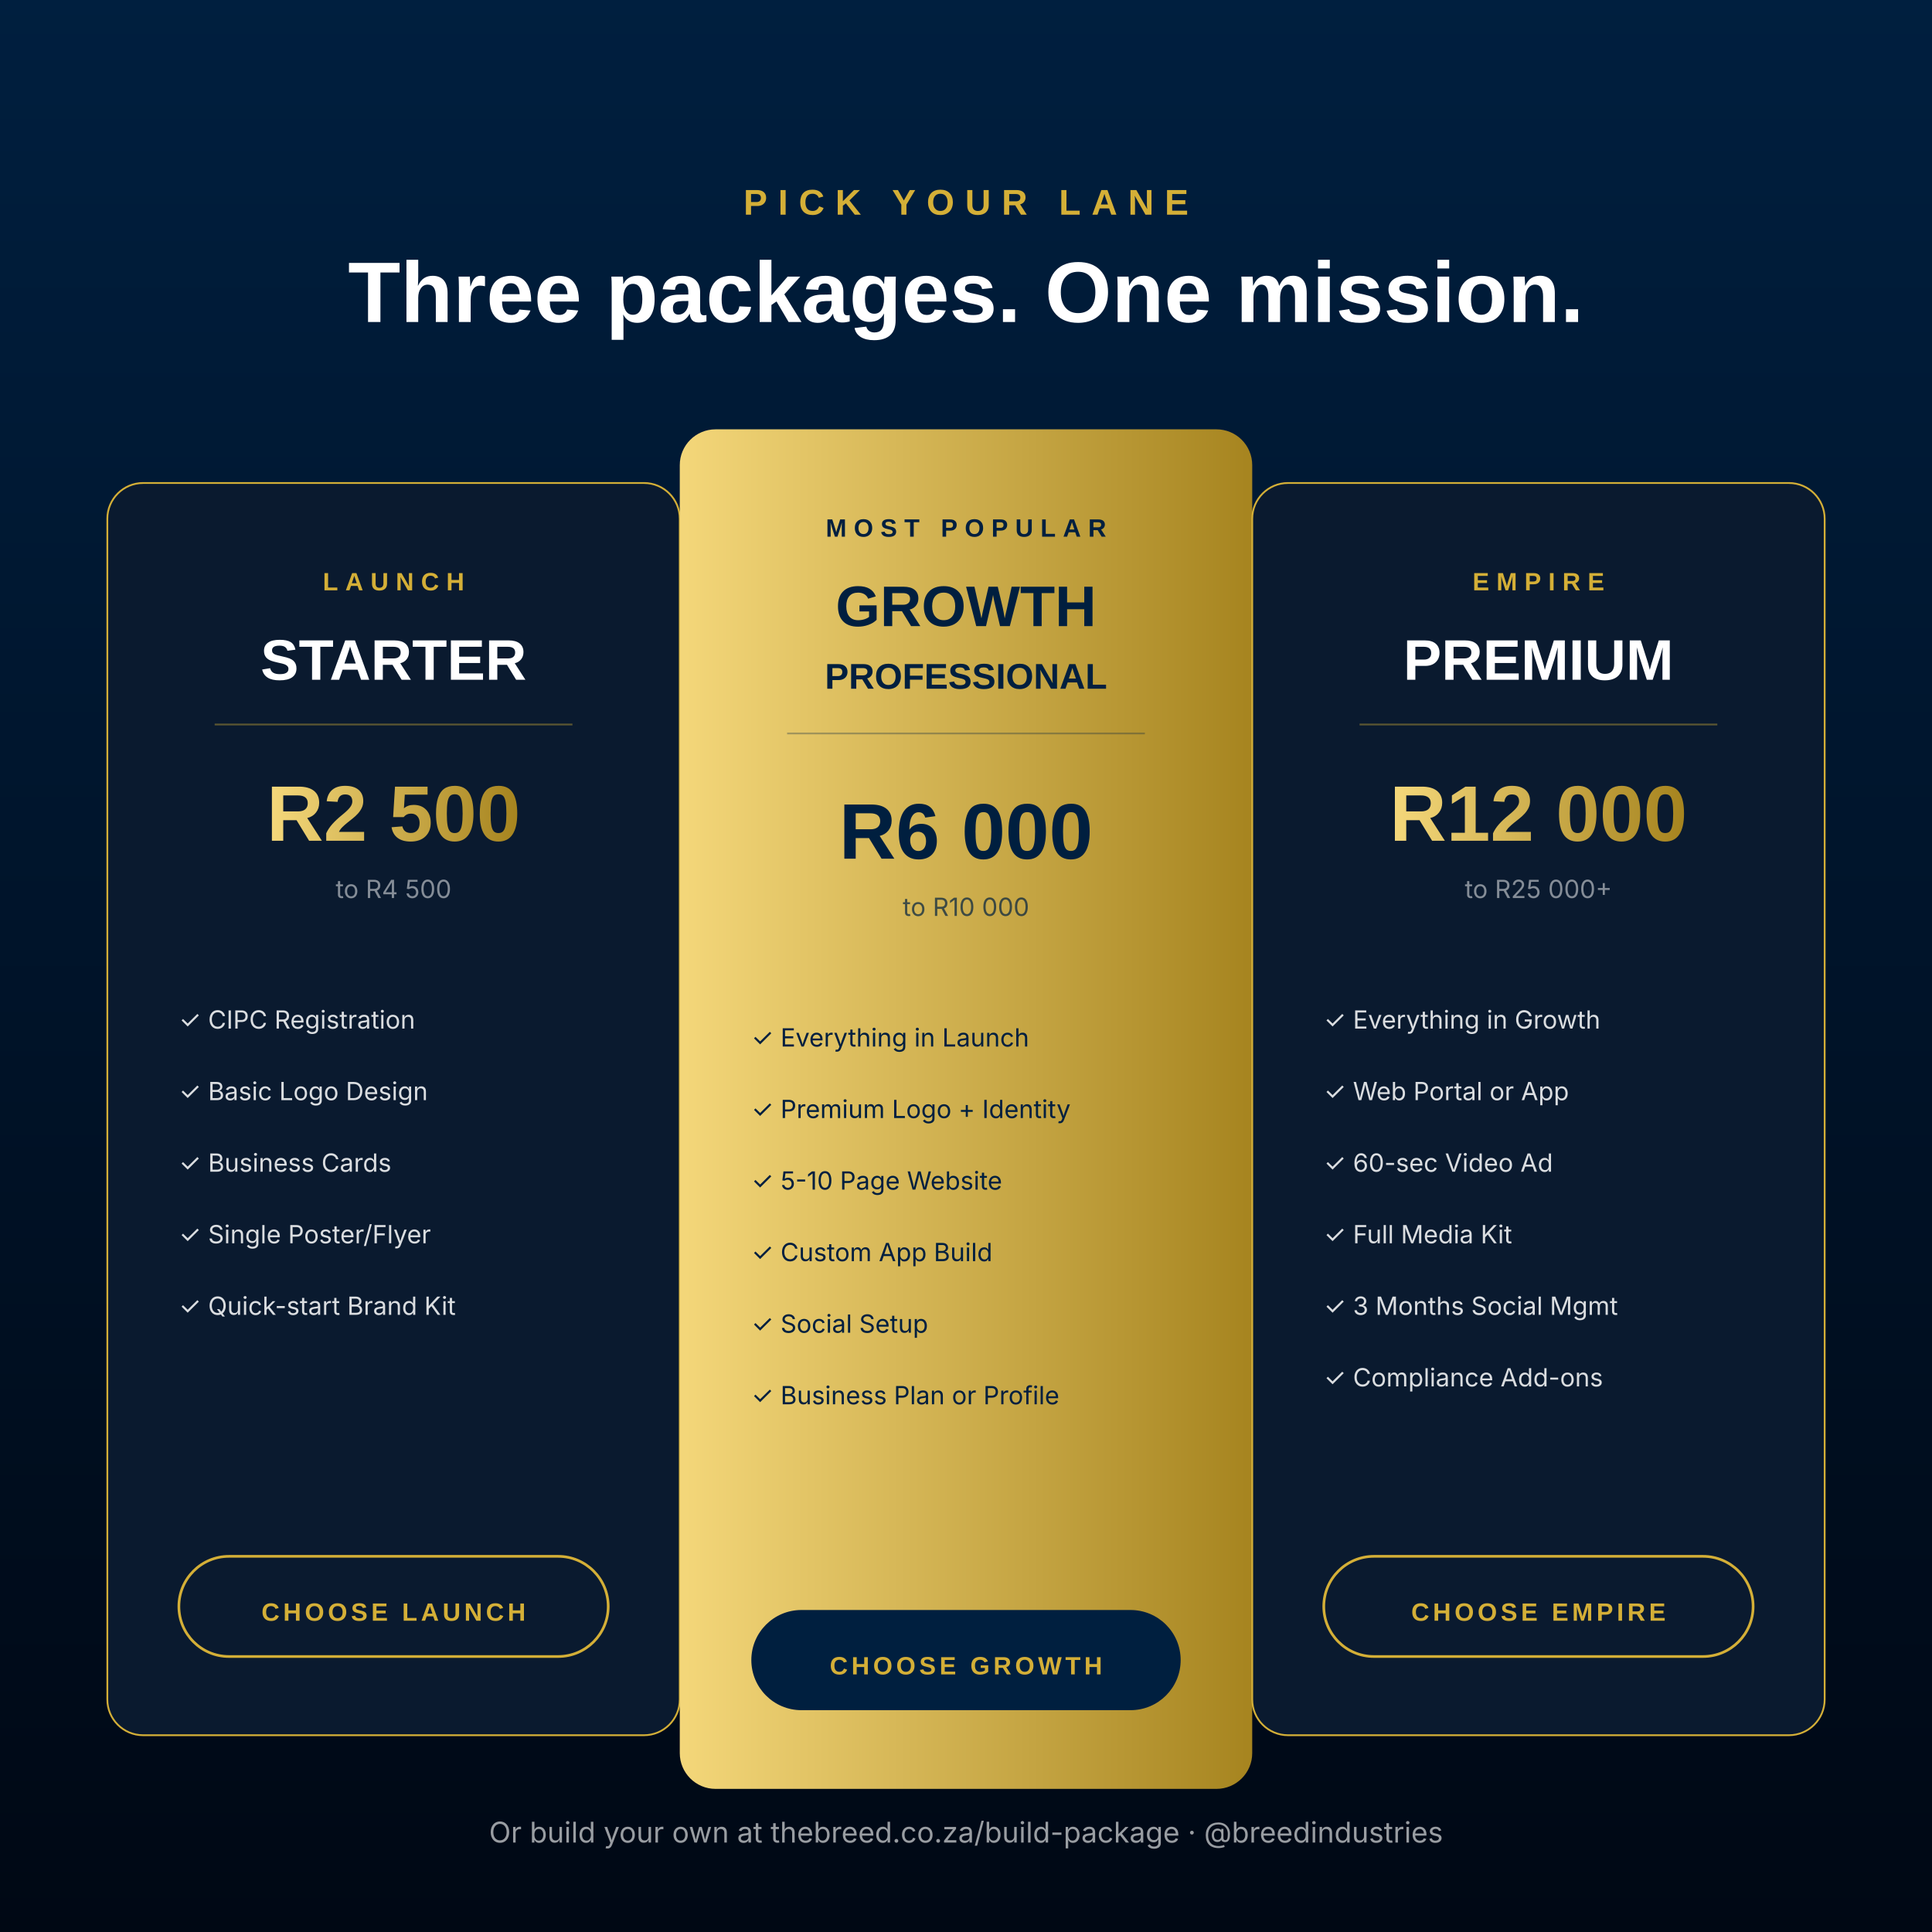
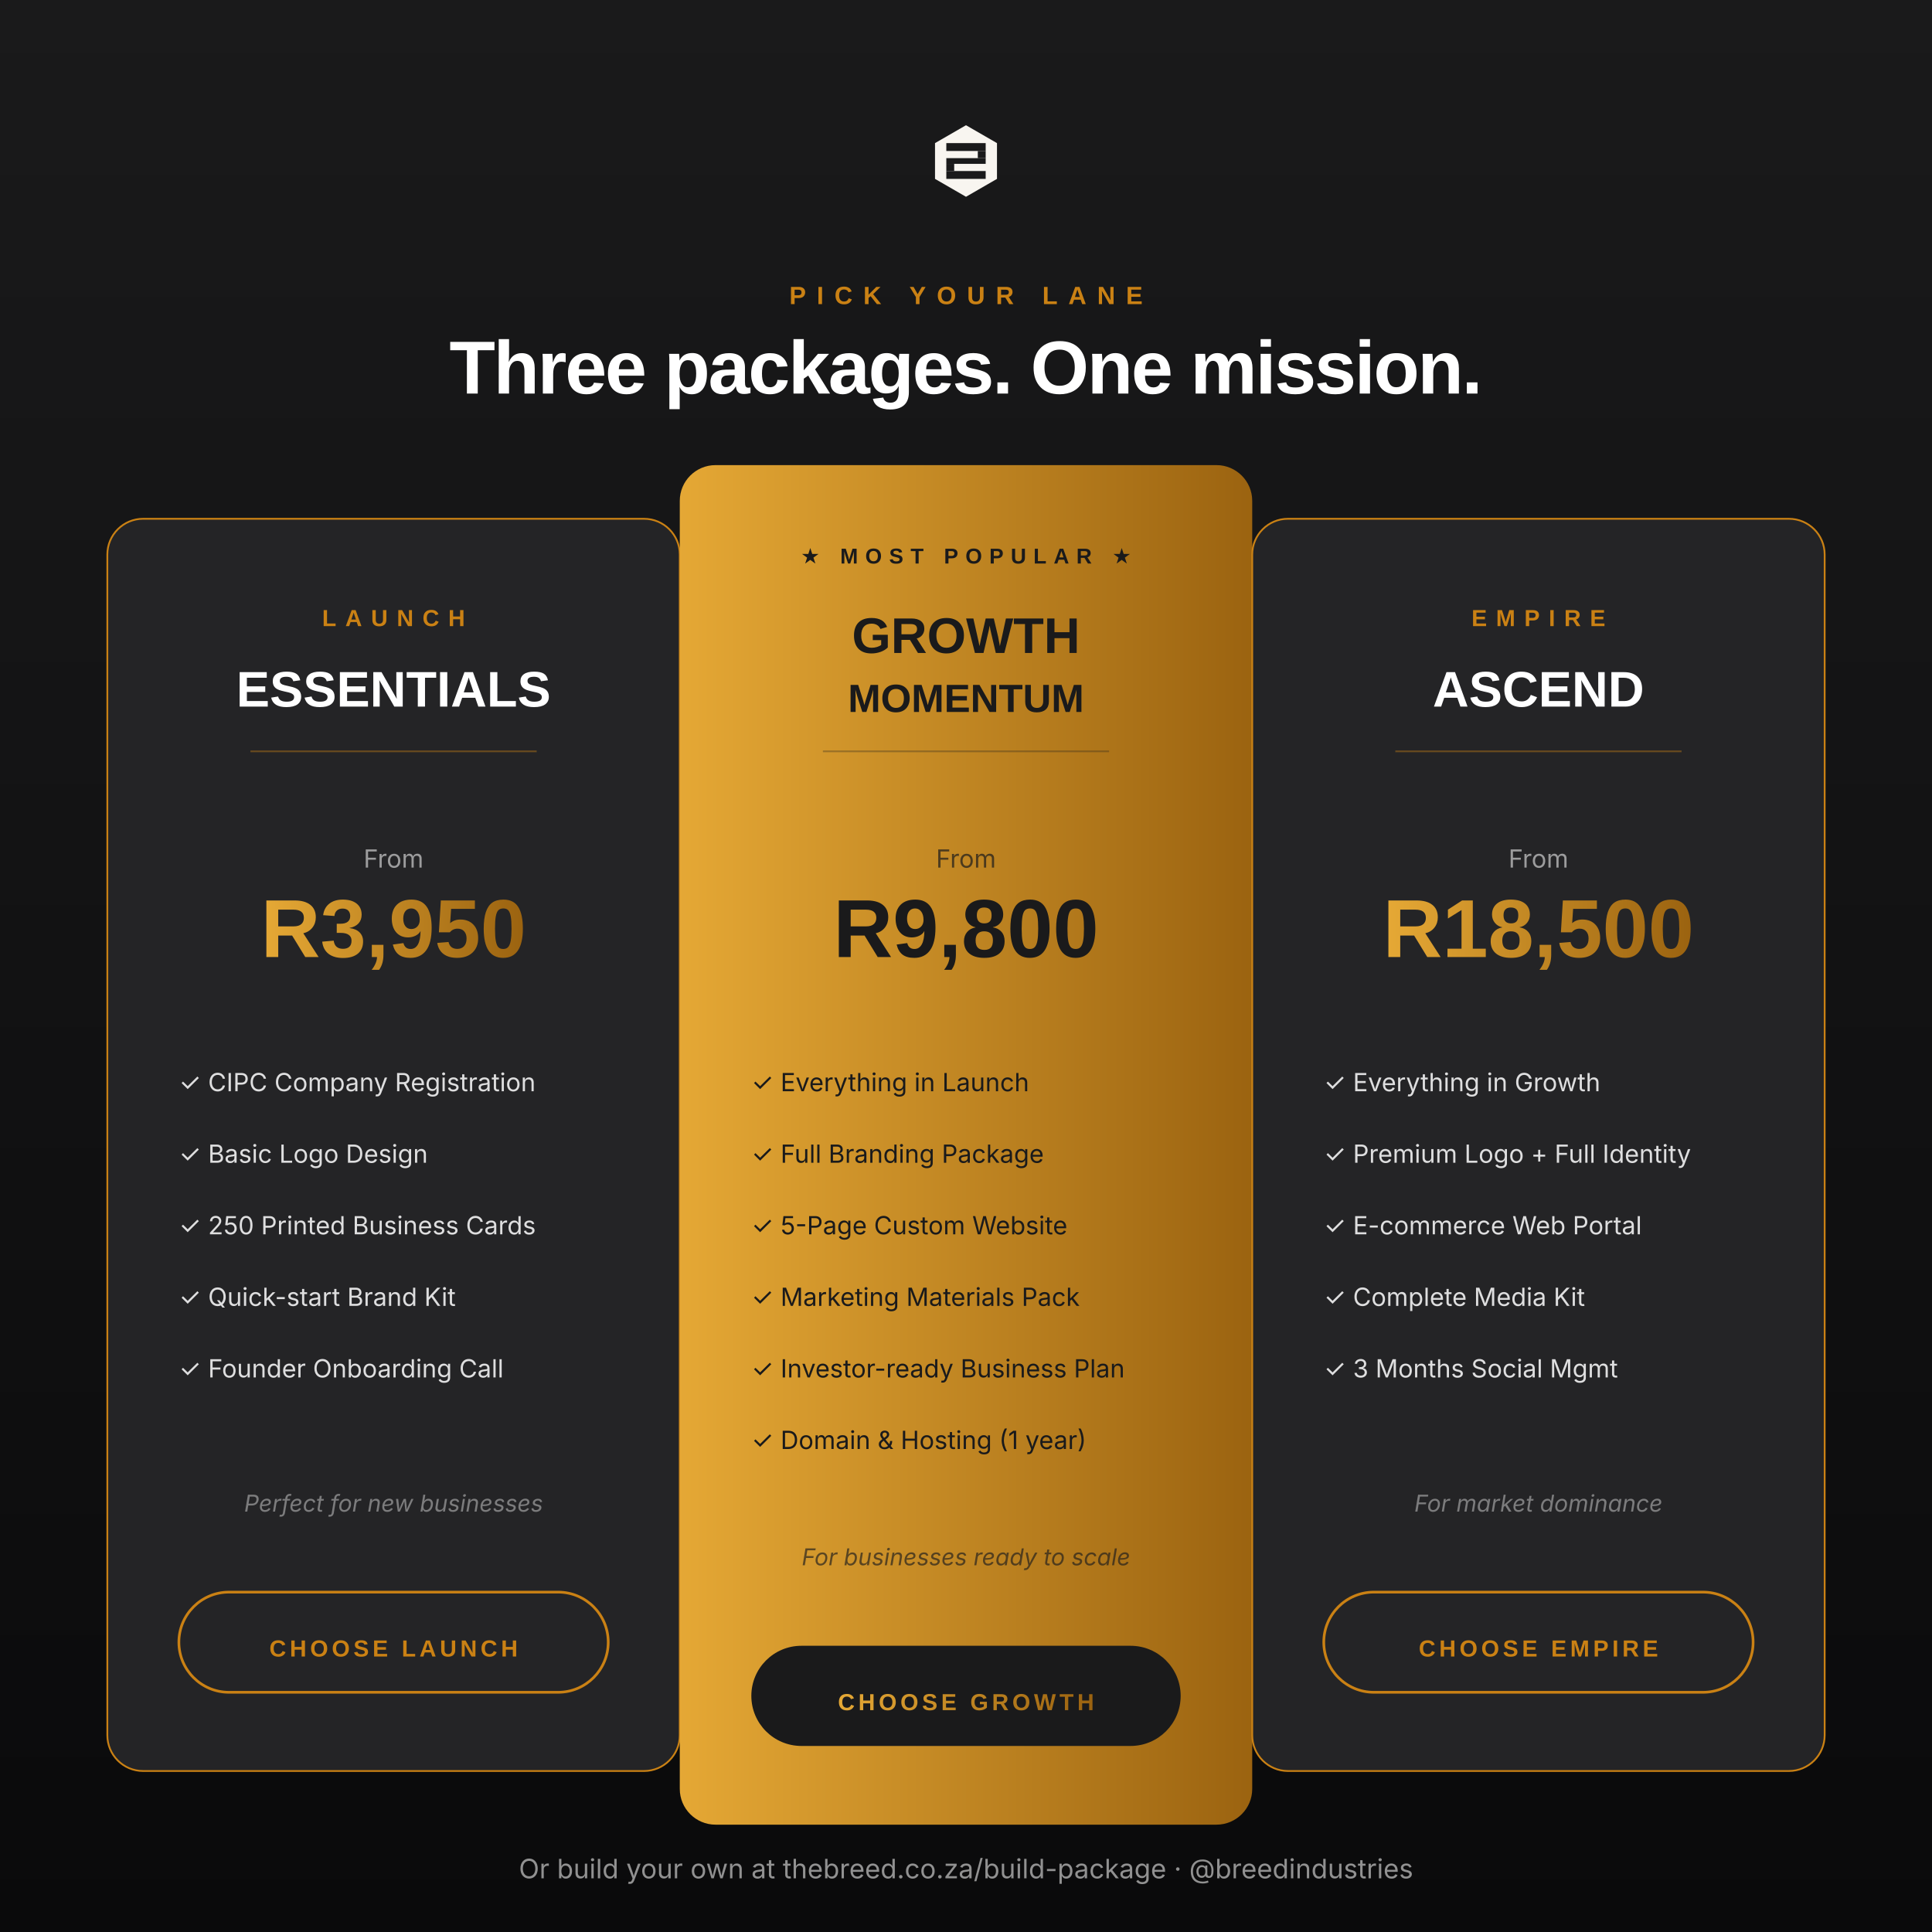
<svg xmlns="http://www.w3.org/2000/svg" viewBox="0 0 1080 1080" width="1080" height="1080">
  <defs>
-     <linearGradient id="pricebg" x1="0" y1="0" x2="0" y2="1">
-       <stop offset="0%" stop-color="#001F3F" />
-       <stop offset="100%" stop-color="#000814" />
+     <linearGradient id="bg7" x1="0" y1="0" x2="0" y2="1">
+       <stop offset="0%" stop-color="#1A1A1B" />
+       <stop offset="100%" stop-color="#0A0A0B" />
    </linearGradient>
-     <linearGradient id="goldp" x1="0" y1="0" x2="1" y2="0">
-       <stop offset="0%" stop-color="#F4D77A" />
-       <stop offset="100%" stop-color="#A6841F" />
+     <linearGradient id="amber7" x1="0" y1="0" x2="1" y2="0">
+       <stop offset="0%" stop-color="#E5A835" />
+       <stop offset="100%" stop-color="#9B6310" />
    </linearGradient>
+     <symbol id="bm7" viewBox="-110 -110 220 220">
+       <polygon points="0,-100 86.6,-50 86.6,50 0,100 -86.6,50 -86.6,-50" fill="#F8F5F0" />
+       <g fill="#1A1A1B">
+         <rect x="-55" y="-50" width="110" height="22" />
+         <rect x="33" y="-28" width="22" height="20" />
+         <rect x="-55" y="-8" width="110" height="16" />
+         <rect x="-55" y="8" width="22" height="20" />
+         <rect x="-55" y="28" width="110" height="22" />
+       </g>
+     </symbol>
  </defs>
-   <rect width="1080" height="1080" fill="url(#pricebg)" />
-   <text x="540" y="120" text-anchor="middle" font-family="Montserrat, Arial, sans-serif" font-size="20" letter-spacing="6" fill="#D4AF37" font-weight="700">PICK YOUR LANE</text>
-   <text x="540" y="180" text-anchor="middle" font-family="Montserrat, Arial, sans-serif" font-size="48" font-weight="800" fill="#FFFFFF">Three packages. One mission.</text>
-   <g transform="translate(60, 270)" font-family="Montserrat, Arial, sans-serif">
-     <rect width="320" height="700" rx="20" fill="#0A1A2F" stroke="#D4AF37" stroke-width="1" />
-     <text x="160" y="60" text-anchor="middle" font-size="14" letter-spacing="4" fill="#D4AF37" font-weight="700">LAUNCH</text>
-     <text x="160" y="110" text-anchor="middle" font-size="32" font-weight="800" fill="#FFFFFF">STARTER</text>
-     <line x1="60" y1="135" x2="260" y2="135" stroke="#D4AF37" opacity="0.4" />
-     <text x="160" y="200" text-anchor="middle" font-size="44" font-weight="800" fill="url(#goldp)">R2 500</text>
-     <text x="160" y="232" text-anchor="middle" font-size="14" font-family="Inter,Arial,sans-serif" fill="#FFFFFF" opacity="0.5">to R4 500</text>
+   <rect width="1080" height="1080" fill="url(#bg7)" />
+   <g transform="translate(540, 90)">
+     <use href="#bm7" width="44" height="44" x="-22" y="-22" />
+   </g>
+   <text x="540" y="170" text-anchor="middle" font-family="Montserrat, Arial, sans-serif" font-size="14" letter-spacing="6" fill="#CA8114" font-weight="700">PICK YOUR LANE</text>
+   <text x="540" y="220" text-anchor="middle" font-family="Montserrat, Arial, sans-serif" font-size="42" font-weight="800" fill="#FFFFFF" letter-spacing="-1">Three packages. One mission.</text>
+   <g transform="translate(60, 290)" font-family="Montserrat, Arial, sans-serif">
+     <rect width="320" height="700" rx="20" fill="#242426" stroke="#CA8114" stroke-width="1" />
+     <text x="160" y="60" text-anchor="middle" font-size="13" letter-spacing="5" fill="#CA8114" font-weight="700">LAUNCH</text>
+     <text x="160" y="105" text-anchor="middle" font-size="28" font-weight="800" fill="#FFFFFF">ESSENTIALS</text>
+     <line x1="80" y1="130" x2="240" y2="130" stroke="#CA8114" opacity="0.4" />
+     <text x="160" y="195" text-anchor="middle" font-size="14" font-family="Inter,Arial,sans-serif" fill="#FFFFFF" opacity="0.55">From</text>
+     <text x="160" y="245" text-anchor="middle" font-size="46" font-weight="800" fill="url(#amber7)">R3,950</text>
    <g font-family="Inter, Arial, sans-serif" font-size="14" fill="#FFFFFF" opacity="0.85">
-       <text x="40" y="305">✓  CIPC Registration</text>
-       <text x="40" y="345">✓  Basic Logo Design</text>
-       <text x="40" y="385">✓  Business Cards</text>
-       <text x="40" y="425">✓  Single Poster/Flyer</text>
-       <text x="40" y="465">✓  Quick-start Brand Kit</text>
+       <text x="40" y="320">✓  CIPC Company Registration</text>
+       <text x="40" y="360">✓  Basic Logo Design</text>
+       <text x="40" y="400">✓  250 Printed Business Cards</text>
+       <text x="40" y="440">✓  Quick-start Brand Kit</text>
+       <text x="40" y="480">✓  Founder Onboarding Call</text>
    </g>
+     <text x="160" y="555" text-anchor="middle" font-family="Inter, Arial, sans-serif" font-size="13" fill="#FFFFFF" opacity="0.4" font-style="italic">Perfect for new businesses</text>
    <g transform="translate(40, 600)">
-       <rect width="240" height="56" rx="28" fill="none" stroke="#D4AF37" stroke-width="1.5" />
-       <text x="120" y="36" text-anchor="middle" font-size="14" font-weight="800" fill="#D4AF37" letter-spacing="2">CHOOSE LAUNCH</text>
+       <rect width="240" height="56" rx="28" fill="none" stroke="#CA8114" stroke-width="1.5" />
+       <text x="120" y="36" text-anchor="middle" font-size="13" font-weight="800" fill="#CA8114" letter-spacing="2">CHOOSE LAUNCH</text>
    </g>
  </g>
-   <g transform="translate(380, 240)" font-family="Montserrat, Arial, sans-serif">
-     <rect width="320" height="760" rx="20" fill="url(#goldp)" />
-     <text x="160" y="60" text-anchor="middle" font-size="14" letter-spacing="4" fill="#001F3F" font-weight="700">MOST POPULAR</text>
-     <text x="160" y="110" text-anchor="middle" font-size="32" font-weight="800" fill="#001F3F">GROWTH</text>
-     <text x="160" y="145" text-anchor="middle" font-size="20" font-weight="700" fill="#001F3F">PROFESSIONAL</text>
-     <line x1="60" y1="170" x2="260" y2="170" stroke="#001F3F" opacity="0.3" />
-     <text x="160" y="240" text-anchor="middle" font-size="44" font-weight="800" fill="#001F3F">R6 000</text>
-     <text x="160" y="272" text-anchor="middle" font-size="14" font-family="Inter,Arial,sans-serif" fill="#001F3F" opacity="0.7">to R10 000</text>
-     <g font-family="Inter, Arial, sans-serif" font-size="14" fill="#001F3F">
-       <text x="40" y="345">✓  Everything in Launch</text>
-       <text x="40" y="385">✓  Premium Logo + Identity</text>
-       <text x="40" y="425">✓  5-10 Page Website</text>
-       <text x="40" y="465">✓  Custom App Build</text>
-       <text x="40" y="505">✓  Social Setup</text>
-       <text x="40" y="545">✓  Business Plan or Profile</text>
+   <g transform="translate(380, 260)" font-family="Montserrat, Arial, sans-serif">
+     <rect width="320" height="760" rx="20" fill="url(#amber7)" />
+     <text x="160" y="55" text-anchor="middle" font-size="12" letter-spacing="4" fill="#1A1A1B" font-weight="800">★ MOST POPULAR ★</text>
+     <text x="160" y="105" text-anchor="middle" font-size="28" font-weight="800" fill="#1A1A1B">GROWTH</text>
+     <text x="160" y="138" text-anchor="middle" font-size="22" font-weight="700" fill="#1A1A1B">MOMENTUM</text>
+     <line x1="80" y1="160" x2="240" y2="160" stroke="#1A1A1B" opacity="0.3" />
+     <text x="160" y="225" text-anchor="middle" font-size="14" font-family="Inter,Arial,sans-serif" fill="#1A1A1B" opacity="0.7">From</text>
+     <text x="160" y="275" text-anchor="middle" font-size="46" font-weight="800" fill="#1A1A1B">R9,800</text>
+     <g font-family="Inter, Arial, sans-serif" font-size="14" fill="#1A1A1B">
+       <text x="40" y="350">✓  Everything in Launch</text>
+       <text x="40" y="390">✓  Full Branding Package</text>
+       <text x="40" y="430">✓  5-Page Custom Website</text>
+       <text x="40" y="470">✓  Marketing Materials Pack</text>
+       <text x="40" y="510">✓  Investor-ready Business Plan</text>
+       <text x="40" y="550">✓  Domain &amp; Hosting (1 year)</text>
    </g>
+     <text x="160" y="615" text-anchor="middle" font-family="Inter, Arial, sans-serif" font-size="13" fill="#1A1A1B" opacity="0.65" font-style="italic">For businesses ready to scale</text>
    <g transform="translate(40, 660)">
-       <rect width="240" height="56" rx="28" fill="#001F3F" />
-       <text x="120" y="36" text-anchor="middle" font-size="14" font-weight="800" fill="#D4AF37" letter-spacing="2">CHOOSE GROWTH</text>
+       <rect width="240" height="56" rx="28" fill="#1A1A1B" />
+       <text x="120" y="36" text-anchor="middle" font-size="13" font-weight="800" fill="url(#amber7)" letter-spacing="2">CHOOSE GROWTH</text>
    </g>
  </g>
-   <g transform="translate(700, 270)" font-family="Montserrat, Arial, sans-serif">
-     <rect width="320" height="700" rx="20" fill="#0A1A2F" stroke="#D4AF37" stroke-width="1" />
-     <text x="160" y="60" text-anchor="middle" font-size="14" letter-spacing="4" fill="#D4AF37" font-weight="700">EMPIRE</text>
-     <text x="160" y="110" text-anchor="middle" font-size="32" font-weight="800" fill="#FFFFFF">PREMIUM</text>
-     <line x1="60" y1="135" x2="260" y2="135" stroke="#D4AF37" opacity="0.4" />
-     <text x="160" y="200" text-anchor="middle" font-size="44" font-weight="800" fill="url(#goldp)">R12 000</text>
-     <text x="160" y="232" text-anchor="middle" font-size="14" font-family="Inter,Arial,sans-serif" fill="#FFFFFF" opacity="0.5">to R25 000+</text>
+   <g transform="translate(700, 290)" font-family="Montserrat, Arial, sans-serif">
+     <rect width="320" height="700" rx="20" fill="#242426" stroke="#CA8114" stroke-width="1" />
+     <text x="160" y="60" text-anchor="middle" font-size="13" letter-spacing="5" fill="#CA8114" font-weight="700">EMPIRE</text>
+     <text x="160" y="105" text-anchor="middle" font-size="28" font-weight="800" fill="#FFFFFF">ASCEND</text>
+     <line x1="80" y1="130" x2="240" y2="130" stroke="#CA8114" opacity="0.4" />
+     <text x="160" y="195" text-anchor="middle" font-size="14" font-family="Inter,Arial,sans-serif" fill="#FFFFFF" opacity="0.55">From</text>
+     <text x="160" y="245" text-anchor="middle" font-size="46" font-weight="800" fill="url(#amber7)">R18,500</text>
    <g font-family="Inter, Arial, sans-serif" font-size="14" fill="#FFFFFF" opacity="0.85">
-       <text x="40" y="305">✓  Everything in Growth</text>
-       <text x="40" y="345">✓  Web Portal or App</text>
-       <text x="40" y="385">✓  60-sec Video Ad</text>
-       <text x="40" y="425">✓  Full Media Kit</text>
-       <text x="40" y="465">✓  3 Months Social Mgmt</text>
-       <text x="40" y="505">✓  Compliance Add-ons</text>
+       <text x="40" y="320">✓  Everything in Growth</text>
+       <text x="40" y="360">✓  Premium Logo + Full Identity</text>
+       <text x="40" y="400">✓  E-commerce Web Portal</text>
+       <text x="40" y="440">✓  Complete Media Kit</text>
+       <text x="40" y="480">✓  3 Months Social Mgmt</text>
    </g>
+     <text x="160" y="555" text-anchor="middle" font-family="Inter, Arial, sans-serif" font-size="13" fill="#FFFFFF" opacity="0.4" font-style="italic">For market dominance</text>
    <g transform="translate(40, 600)">
-       <rect width="240" height="56" rx="28" fill="none" stroke="#D4AF37" stroke-width="1.5" />
-       <text x="120" y="36" text-anchor="middle" font-size="14" font-weight="800" fill="#D4AF37" letter-spacing="2">CHOOSE EMPIRE</text>
+       <rect width="240" height="56" rx="28" fill="none" stroke="#CA8114" stroke-width="1.5" />
+       <text x="120" y="36" text-anchor="middle" font-size="13" font-weight="800" fill="#CA8114" letter-spacing="2">CHOOSE EMPIRE</text>
    </g>
  </g>
-   <text x="540" y="1030" text-anchor="middle" font-family="Inter, Arial, sans-serif" font-size="16" fill="#FFFFFF" opacity="0.6">Or build your own at thebreed.co.za/build-package · @breedindustries</text>
+   <text x="540" y="1050" text-anchor="middle" font-family="Inter, Arial, sans-serif" font-size="15" fill="#FFFFFF" opacity="0.55">Or build your own at thebreed.co.za/build-package  ·  @breedindustries</text>
</svg>
